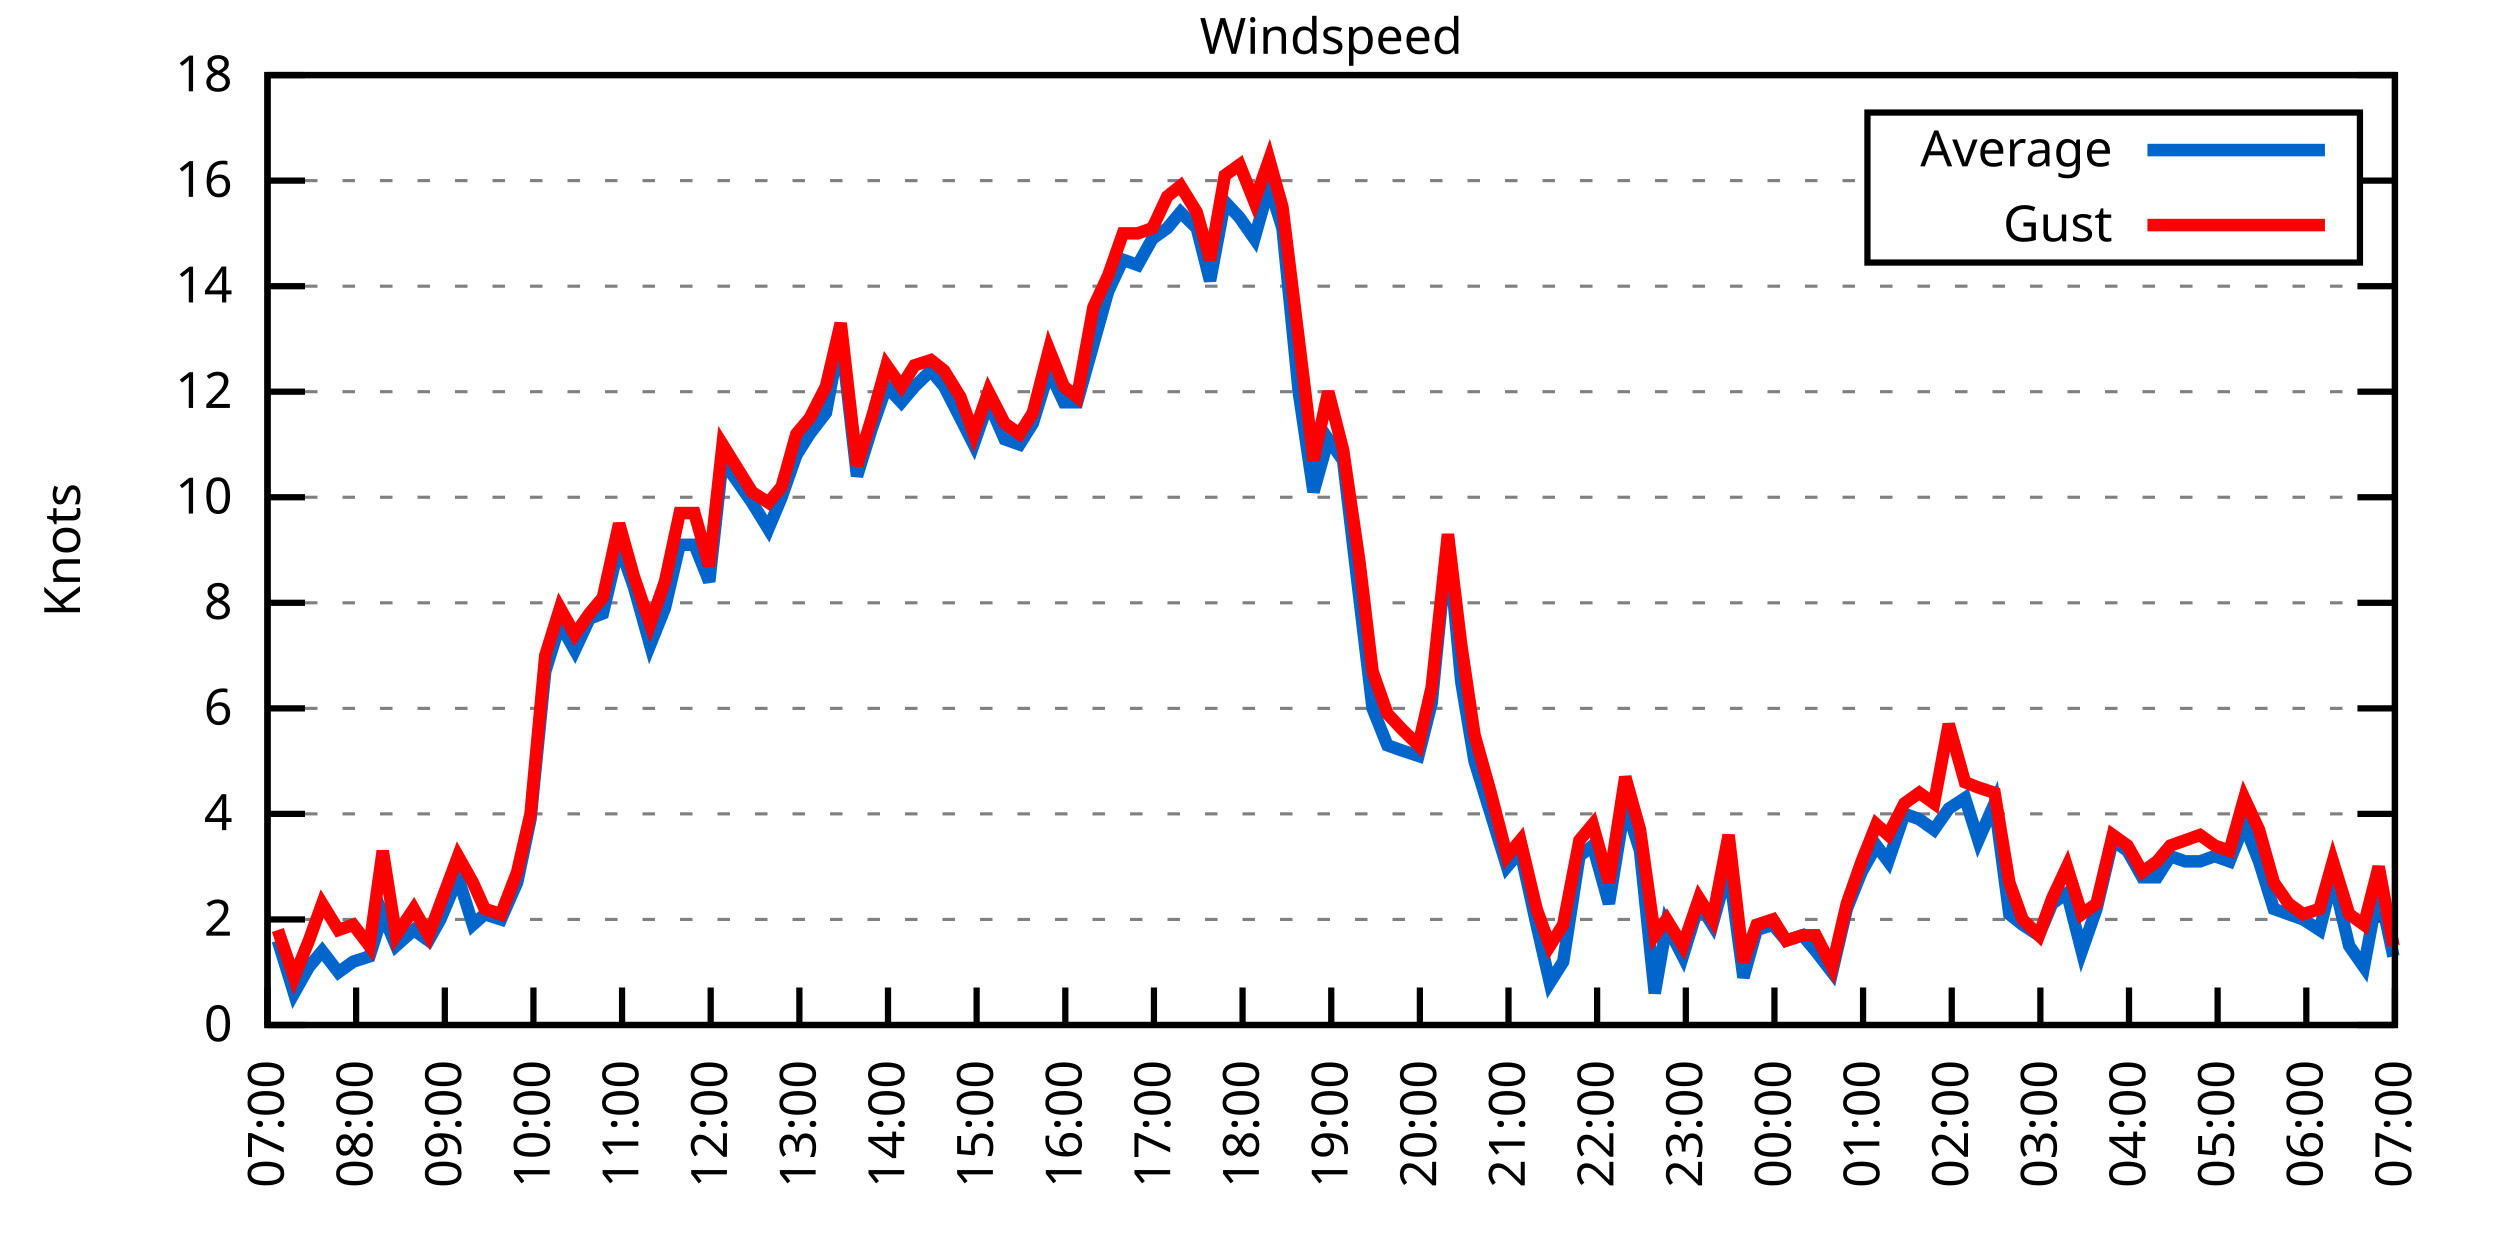
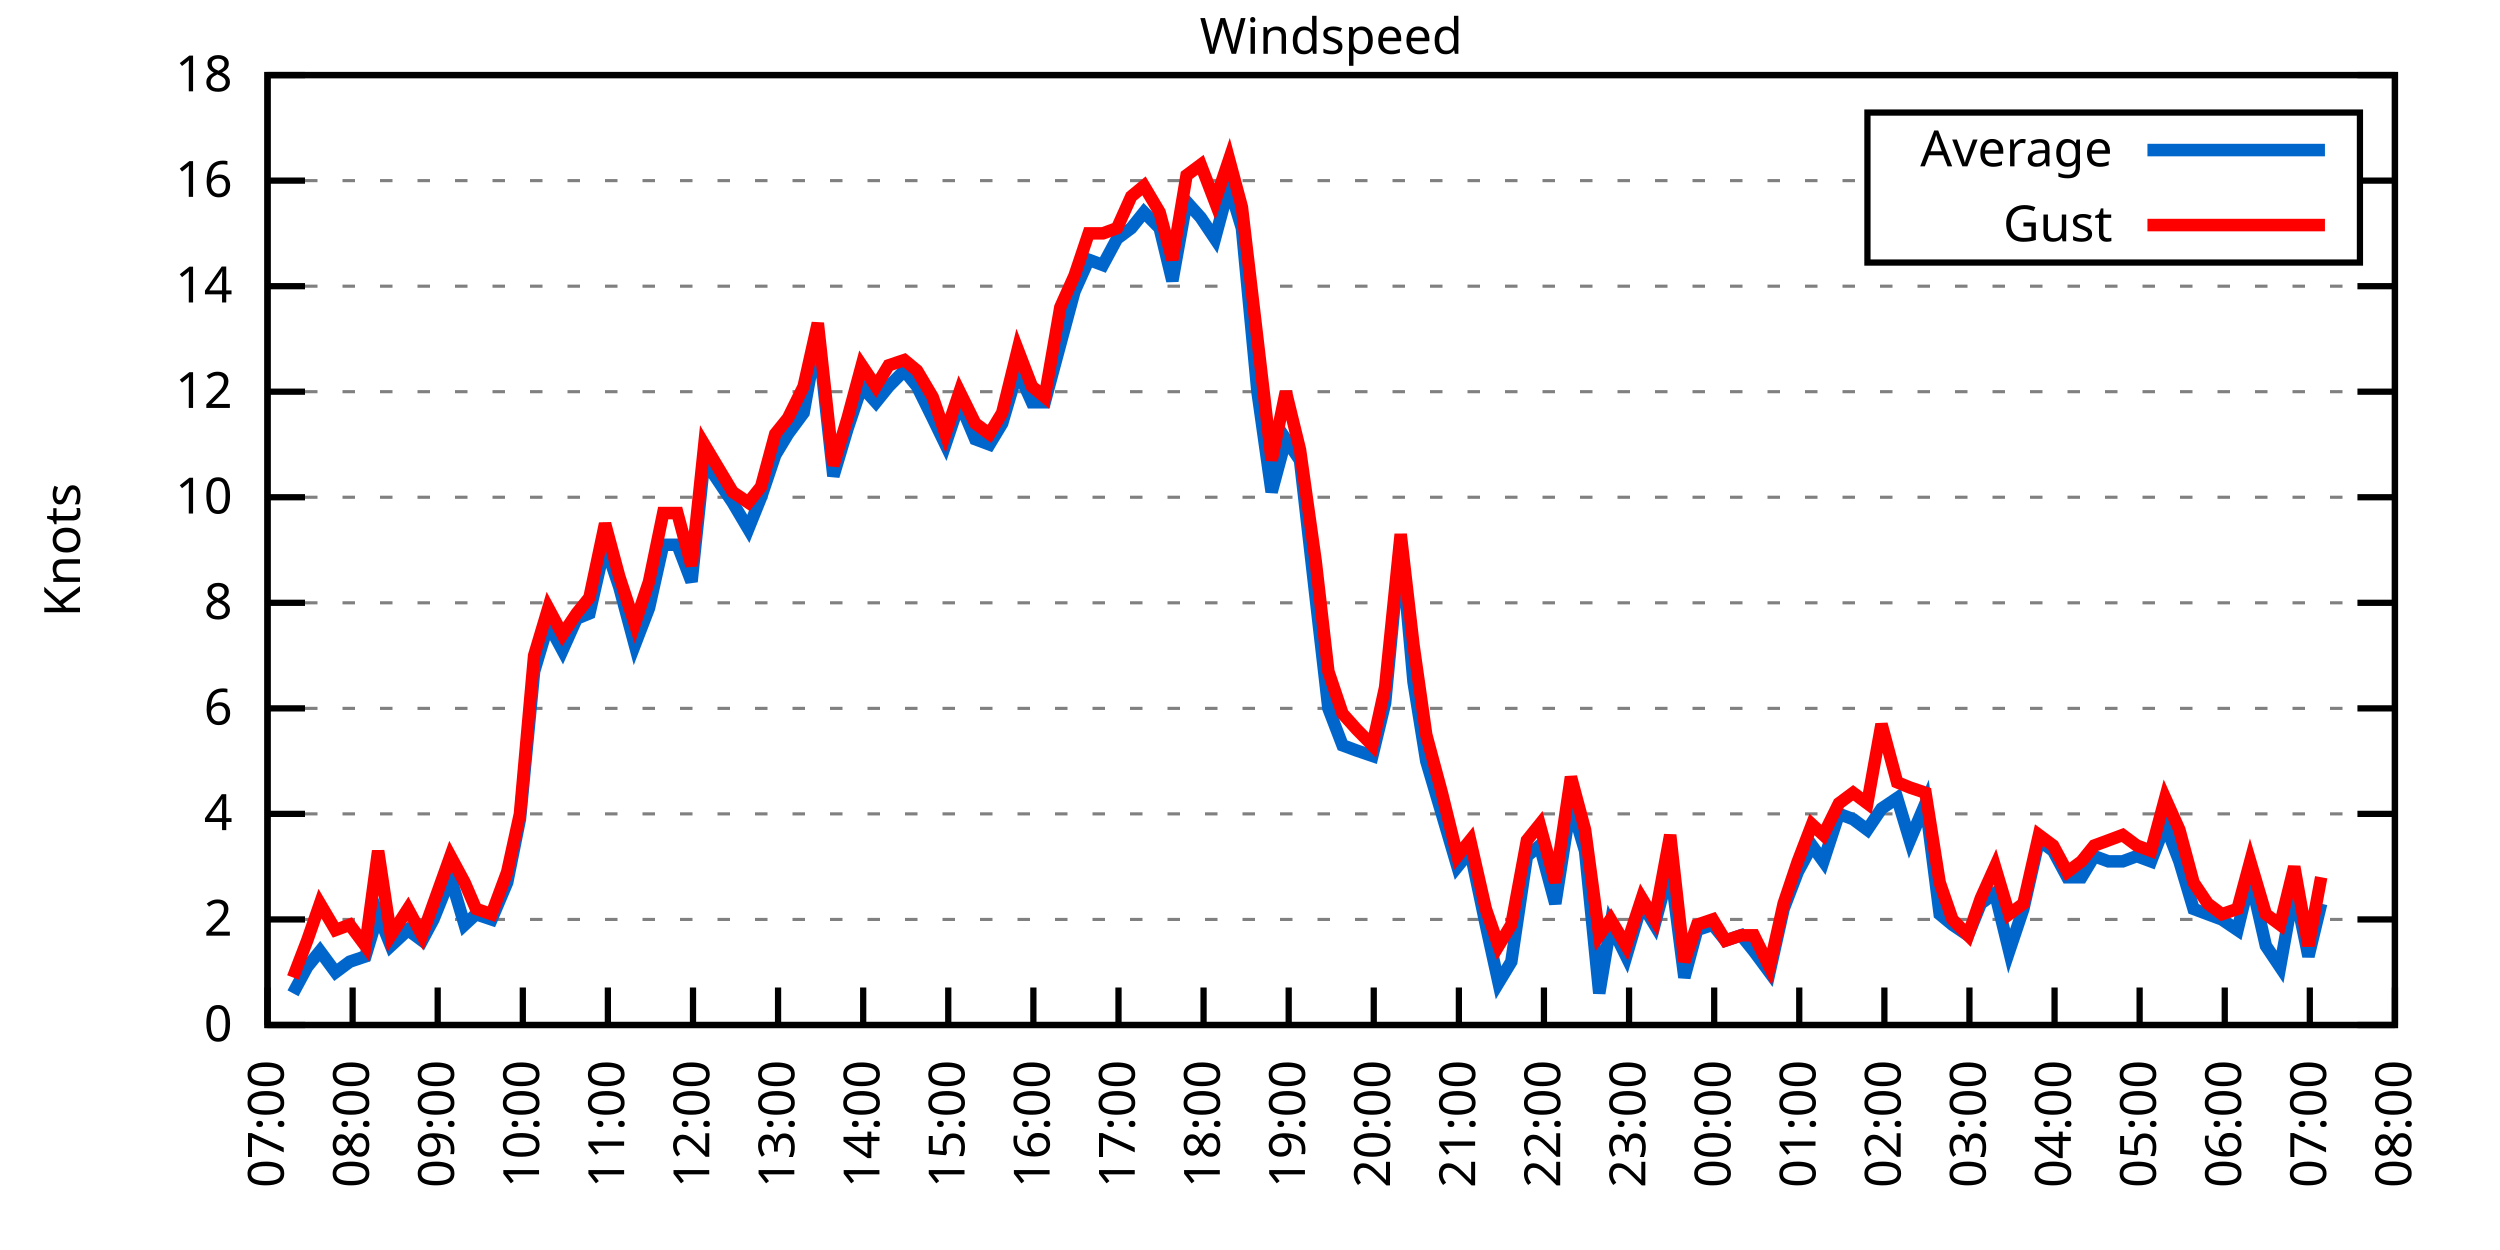
<svg xmlns="http://www.w3.org/2000/svg" xmlns:xlink="http://www.w3.org/1999/xlink" width="400" height="200" viewBox="0 0 400 200">
  <g id="gnuplot_canvas">
    <rect x="0" y="0" width="400" height="200" fill="none" />
    <defs>
      <circle id="gpDot" r="0.5" stroke-width="0.5" stroke="currentColor" />
      <path id="gpPt0" stroke-width="0.333" stroke="currentColor" d="M-1,0 h2 M0,-1 v2" />
      <path id="gpPt1" stroke-width="0.333" stroke="currentColor" d="M-1,-1 L1,1 M1,-1 L-1,1" />
      <path id="gpPt2" stroke-width="0.333" stroke="currentColor" d="M-1,0 L1,0 M0,-1 L0,1 M-1,-1 L1,1 M-1,1 L1,-1" />
      <rect id="gpPt3" stroke-width="0.333" stroke="currentColor" x="-1" y="-1" width="2" height="2" />
      <rect id="gpPt4" stroke-width="0.333" stroke="currentColor" fill="currentColor" x="-1" y="-1" width="2" height="2" />
      <circle id="gpPt5" stroke-width="0.333" stroke="currentColor" cx="0" cy="0" r="1" />
      <use xlink:href="#gpPt5" id="gpPt6" fill="currentColor" stroke="none" />
      <path id="gpPt7" stroke-width="0.333" stroke="currentColor" d="M0,-1.33 L-1.33,0.67 L1.33,0.67 z" />
      <use xlink:href="#gpPt7" id="gpPt8" fill="currentColor" stroke="none" />
      <use xlink:href="#gpPt7" id="gpPt9" stroke="currentColor" transform="rotate(180)" />
      <use xlink:href="#gpPt9" id="gpPt10" fill="currentColor" stroke="none" />
      <use xlink:href="#gpPt3" id="gpPt11" stroke="currentColor" transform="rotate(45)" />
      <use xlink:href="#gpPt11" id="gpPt12" fill="currentColor" stroke="none" />
      <path id="gpPt13" stroke-width="0.333" stroke="currentColor" d="M0,1.330 L1.265,0.411 L0.782,-1.067 L-0.782,-1.076 L-1.265,0.411 z" />
      <use xlink:href="#gpPt13" id="gpPt14" fill="currentColor" stroke="none" />
      <filter id="textbox" filterUnits="objectBoundingBox" x="0" y="0" height="1" width="1">
        <feFlood flood-color="white" flood-opacity="1" result="bgnd" />
        <feComposite in="SourceGraphic" in2="bgnd" operator="atop" />
      </filter>
      <filter id="greybox" filterUnits="objectBoundingBox" x="0" y="0" height="1" width="1">
        <feFlood flood-color="lightgrey" flood-opacity="1" result="grey" />
        <feComposite in="SourceGraphic" in2="grey" operator="atop" />
      </filter>
    </defs>
    <g fill="none" color="white" stroke="currentColor" stroke-width="1.00" stroke-linecap="butt" stroke-linejoin="miter">
</g>
    <g fill="none" color="black" stroke="currentColor" stroke-width="1.00" stroke-linecap="butt" stroke-linejoin="miter">
      <g stroke="none" shape-rendering="crispEdges">
        <polygon fill="rgb(255, 255, 255)" points="42.80,164.00 383.18,164.00 383.18,12.02 42.80,12.02 " />
      </g>
    </g>
    <g fill="none" color="black" stroke="currentColor" stroke-width="1.00" stroke-linecap="butt" stroke-linejoin="miter">
</g>
    <g fill="none" color="black" stroke="black" stroke-width="0.50" stroke-linecap="butt" stroke-linejoin="miter">
</g>
    <g fill="none" color="gray" stroke="currentColor" stroke-width="0.50" stroke-linecap="butt" stroke-linejoin="miter">
      <path stroke="gray" stroke-dasharray="2,4" class="gridline" d="M42.80,164.00 L383.19,164.00  " />
    </g>
    <g fill="none" color="gray" stroke="gray" stroke-width="1.00" stroke-linecap="butt" stroke-linejoin="miter">
</g>
    <g fill="none" color="black" stroke="currentColor" stroke-width="1.00" stroke-linecap="butt" stroke-linejoin="miter">
      <path stroke="black" d="M42.80,164.00 L48.80,164.00 M383.19,164.00 L377.19,164.00  " />
      <g transform="translate(37.20,166.60)" stroke="none" fill="black" font-family="Sans" font-size="8.00" text-anchor="end">
        <text>
          <tspan font-family="Sans"> 0</tspan>
        </text>
      </g>
    </g>
    <g fill="none" color="black" stroke="currentColor" stroke-width="1.00" stroke-linecap="butt" stroke-linejoin="miter">
</g>
    <g fill="none" color="black" stroke="black" stroke-width="0.50" stroke-linecap="butt" stroke-linejoin="miter">
</g>
    <g fill="none" color="gray" stroke="currentColor" stroke-width="0.50" stroke-linecap="butt" stroke-linejoin="miter">
      <path stroke="gray" stroke-dasharray="2,4" class="gridline" d="M42.80,147.11 L383.19,147.11  " />
    </g>
    <g fill="none" color="gray" stroke="gray" stroke-width="1.00" stroke-linecap="butt" stroke-linejoin="miter">
</g>
    <g fill="none" color="black" stroke="currentColor" stroke-width="1.00" stroke-linecap="butt" stroke-linejoin="miter">
      <path stroke="black" d="M42.80,147.11 L48.80,147.11 M383.19,147.11 L377.19,147.11  " />
      <g transform="translate(37.20,149.71)" stroke="none" fill="black" font-family="Sans" font-size="8.00" text-anchor="end">
        <text>
          <tspan font-family="Sans"> 2</tspan>
        </text>
      </g>
    </g>
    <g fill="none" color="black" stroke="currentColor" stroke-width="1.00" stroke-linecap="butt" stroke-linejoin="miter">
</g>
    <g fill="none" color="black" stroke="black" stroke-width="0.50" stroke-linecap="butt" stroke-linejoin="miter">
</g>
    <g fill="none" color="gray" stroke="currentColor" stroke-width="0.50" stroke-linecap="butt" stroke-linejoin="miter">
      <path stroke="gray" stroke-dasharray="2,4" class="gridline" d="M42.80,130.22 L383.19,130.22  " />
    </g>
    <g fill="none" color="gray" stroke="gray" stroke-width="1.00" stroke-linecap="butt" stroke-linejoin="miter">
</g>
    <g fill="none" color="black" stroke="currentColor" stroke-width="1.00" stroke-linecap="butt" stroke-linejoin="miter">
      <path stroke="black" d="M42.80,130.22 L48.80,130.22 M383.19,130.22 L377.19,130.22  " />
      <g transform="translate(37.20,132.82)" stroke="none" fill="black" font-family="Sans" font-size="8.00" text-anchor="end">
        <text>
          <tspan font-family="Sans"> 4</tspan>
        </text>
      </g>
    </g>
    <g fill="none" color="black" stroke="currentColor" stroke-width="1.00" stroke-linecap="butt" stroke-linejoin="miter">
</g>
    <g fill="none" color="black" stroke="black" stroke-width="0.50" stroke-linecap="butt" stroke-linejoin="miter">
</g>
    <g fill="none" color="gray" stroke="currentColor" stroke-width="0.50" stroke-linecap="butt" stroke-linejoin="miter">
      <path stroke="gray" stroke-dasharray="2,4" class="gridline" d="M42.80,113.34 L383.19,113.34  " />
    </g>
    <g fill="none" color="gray" stroke="gray" stroke-width="1.00" stroke-linecap="butt" stroke-linejoin="miter">
</g>
    <g fill="none" color="black" stroke="currentColor" stroke-width="1.00" stroke-linecap="butt" stroke-linejoin="miter">
      <path stroke="black" d="M42.80,113.34 L48.80,113.34 M383.19,113.34 L377.19,113.34  " />
      <g transform="translate(37.20,115.94)" stroke="none" fill="black" font-family="Sans" font-size="8.00" text-anchor="end">
        <text>
          <tspan font-family="Sans"> 6</tspan>
        </text>
      </g>
    </g>
    <g fill="none" color="black" stroke="currentColor" stroke-width="1.00" stroke-linecap="butt" stroke-linejoin="miter">
</g>
    <g fill="none" color="black" stroke="black" stroke-width="0.50" stroke-linecap="butt" stroke-linejoin="miter">
</g>
    <g fill="none" color="gray" stroke="currentColor" stroke-width="0.50" stroke-linecap="butt" stroke-linejoin="miter">
      <path stroke="gray" stroke-dasharray="2,4" class="gridline" d="M42.80,96.45 L383.19,96.45  " />
    </g>
    <g fill="none" color="gray" stroke="gray" stroke-width="1.00" stroke-linecap="butt" stroke-linejoin="miter">
</g>
    <g fill="none" color="black" stroke="currentColor" stroke-width="1.00" stroke-linecap="butt" stroke-linejoin="miter">
      <path stroke="black" d="M42.80,96.45 L48.80,96.45 M383.19,96.45 L377.19,96.45  " />
      <g transform="translate(37.20,99.05)" stroke="none" fill="black" font-family="Sans" font-size="8.00" text-anchor="end">
        <text>
          <tspan font-family="Sans"> 8</tspan>
        </text>
      </g>
    </g>
    <g fill="none" color="black" stroke="currentColor" stroke-width="1.00" stroke-linecap="butt" stroke-linejoin="miter">
</g>
    <g fill="none" color="black" stroke="black" stroke-width="0.50" stroke-linecap="butt" stroke-linejoin="miter">
</g>
    <g fill="none" color="gray" stroke="currentColor" stroke-width="0.50" stroke-linecap="butt" stroke-linejoin="miter">
      <path stroke="gray" stroke-dasharray="2,4" class="gridline" d="M42.80,79.56 L383.19,79.56  " />
    </g>
    <g fill="none" color="gray" stroke="gray" stroke-width="1.00" stroke-linecap="butt" stroke-linejoin="miter">
</g>
    <g fill="none" color="black" stroke="currentColor" stroke-width="1.00" stroke-linecap="butt" stroke-linejoin="miter">
      <path stroke="black" d="M42.80,79.56 L48.80,79.56 M383.19,79.56 L377.19,79.56  " />
      <g transform="translate(37.20,82.16)" stroke="none" fill="black" font-family="Sans" font-size="8.00" text-anchor="end">
        <text>
          <tspan font-family="Sans"> 10</tspan>
        </text>
      </g>
    </g>
    <g fill="none" color="black" stroke="currentColor" stroke-width="1.00" stroke-linecap="butt" stroke-linejoin="miter">
</g>
    <g fill="none" color="black" stroke="black" stroke-width="0.50" stroke-linecap="butt" stroke-linejoin="miter">
</g>
    <g fill="none" color="gray" stroke="currentColor" stroke-width="0.50" stroke-linecap="butt" stroke-linejoin="miter">
      <path stroke="gray" stroke-dasharray="2,4" class="gridline" d="M42.80,62.67 L383.19,62.67  " />
    </g>
    <g fill="none" color="gray" stroke="gray" stroke-width="1.00" stroke-linecap="butt" stroke-linejoin="miter">
</g>
    <g fill="none" color="black" stroke="currentColor" stroke-width="1.00" stroke-linecap="butt" stroke-linejoin="miter">
      <path stroke="black" d="M42.80,62.67 L48.80,62.67 M383.19,62.67 L377.19,62.67  " />
      <g transform="translate(37.20,65.27)" stroke="none" fill="black" font-family="Sans" font-size="8.00" text-anchor="end">
        <text>
          <tspan font-family="Sans"> 12</tspan>
        </text>
      </g>
    </g>
    <g fill="none" color="black" stroke="currentColor" stroke-width="1.00" stroke-linecap="butt" stroke-linejoin="miter">
</g>
    <g fill="none" color="black" stroke="black" stroke-width="0.50" stroke-linecap="butt" stroke-linejoin="miter">
</g>
    <g fill="none" color="gray" stroke="currentColor" stroke-width="0.50" stroke-linecap="butt" stroke-linejoin="miter">
      <path stroke="gray" stroke-dasharray="2,4" class="gridline" d="M42.80,45.79 L383.19,45.79  " />
    </g>
    <g fill="none" color="gray" stroke="gray" stroke-width="1.00" stroke-linecap="butt" stroke-linejoin="miter">
</g>
    <g fill="none" color="black" stroke="currentColor" stroke-width="1.00" stroke-linecap="butt" stroke-linejoin="miter">
      <path stroke="black" d="M42.80,45.79 L48.80,45.79 M383.19,45.79 L377.19,45.79  " />
      <g transform="translate(37.20,48.39)" stroke="none" fill="black" font-family="Sans" font-size="8.00" text-anchor="end">
        <text>
          <tspan font-family="Sans"> 14</tspan>
        </text>
      </g>
    </g>
    <g fill="none" color="black" stroke="currentColor" stroke-width="1.00" stroke-linecap="butt" stroke-linejoin="miter">
</g>
    <g fill="none" color="black" stroke="black" stroke-width="0.50" stroke-linecap="butt" stroke-linejoin="miter">
</g>
    <g fill="none" color="gray" stroke="currentColor" stroke-width="0.50" stroke-linecap="butt" stroke-linejoin="miter">
      <path stroke="gray" stroke-dasharray="2,4" class="gridline" d="M42.80,28.90 L298.79,28.90 M377.59,28.90 L383.19,28.90  " />
    </g>
    <g fill="none" color="gray" stroke="gray" stroke-width="1.00" stroke-linecap="butt" stroke-linejoin="miter">
</g>
    <g fill="none" color="black" stroke="currentColor" stroke-width="1.00" stroke-linecap="butt" stroke-linejoin="miter">
      <path stroke="black" d="M42.80,28.90 L48.80,28.90 M383.19,28.90 L377.19,28.90  " />
      <g transform="translate(37.20,31.50)" stroke="none" fill="black" font-family="Sans" font-size="8.00" text-anchor="end">
        <text>
          <tspan font-family="Sans"> 16</tspan>
        </text>
      </g>
    </g>
    <g fill="none" color="black" stroke="currentColor" stroke-width="1.00" stroke-linecap="butt" stroke-linejoin="miter">
</g>
    <g fill="none" color="black" stroke="black" stroke-width="0.50" stroke-linecap="butt" stroke-linejoin="miter">
</g>
    <g fill="none" color="gray" stroke="currentColor" stroke-width="0.50" stroke-linecap="butt" stroke-linejoin="miter">
      <path stroke="gray" stroke-dasharray="2,4" class="gridline" d="M42.80,12.01 L383.19,12.01  " />
    </g>
    <g fill="none" color="gray" stroke="gray" stroke-width="1.00" stroke-linecap="butt" stroke-linejoin="miter">
</g>
    <g fill="none" color="black" stroke="currentColor" stroke-width="1.00" stroke-linecap="butt" stroke-linejoin="miter">
      <path stroke="black" d="M42.80,12.01 L48.80,12.01 M383.19,12.01 L377.19,12.01  " />
      <g transform="translate(37.20,14.61)" stroke="none" fill="black" font-family="Sans" font-size="8.00" text-anchor="end">
        <text>
          <tspan font-family="Sans"> 18</tspan>
        </text>
      </g>
    </g>
    <g fill="none" color="black" stroke="currentColor" stroke-width="1.00" stroke-linecap="butt" stroke-linejoin="miter">
      <path stroke="black" d="M42.80,164.00 L42.80,158.00  " />
      <g transform="translate(45.40,169.60) rotate(270.00)" stroke="none" fill="black" font-family="Sans" font-size="8.00" text-anchor="end">
        <text>
          <tspan font-family="Sans">07:00</tspan>
        </text>
      </g>
    </g>
    <g fill="none" color="black" stroke="currentColor" stroke-width="1.00" stroke-linecap="butt" stroke-linejoin="miter">
-       <path stroke="black" d="M56.98,164.00 L56.98,158.00  " />
-       <g transform="translate(59.58,169.60) rotate(270.00)" stroke="none" fill="black" font-family="Sans" font-size="8.00" text-anchor="end">
+       <path stroke="black" d="M56.42,164.00 L56.42,158.00  " />
+       <g transform="translate(59.02,169.60) rotate(270.00)" stroke="none" fill="black" font-family="Sans" font-size="8.00" text-anchor="end">
        <text>
          <tspan font-family="Sans">08:00</tspan>
        </text>
      </g>
    </g>
    <g fill="none" color="black" stroke="currentColor" stroke-width="1.00" stroke-linecap="butt" stroke-linejoin="miter">
-       <path stroke="black" d="M71.17,164.00 L71.17,158.00  " />
-       <g transform="translate(73.77,169.60) rotate(270.00)" stroke="none" fill="black" font-family="Sans" font-size="8.00" text-anchor="end">
+       <path stroke="black" d="M70.03,164.00 L70.03,158.00  " />
+       <g transform="translate(72.63,169.60) rotate(270.00)" stroke="none" fill="black" font-family="Sans" font-size="8.00" text-anchor="end">
        <text>
          <tspan font-family="Sans">09:00</tspan>
        </text>
      </g>
    </g>
    <g fill="none" color="black" stroke="currentColor" stroke-width="1.00" stroke-linecap="butt" stroke-linejoin="miter">
-       <path stroke="black" d="M85.35,164.00 L85.35,158.00  " />
-       <g transform="translate(87.95,169.60) rotate(270.00)" stroke="none" fill="black" font-family="Sans" font-size="8.00" text-anchor="end">
+       <path stroke="black" d="M83.65,164.00 L83.65,158.00  " />
+       <g transform="translate(86.25,169.60) rotate(270.00)" stroke="none" fill="black" font-family="Sans" font-size="8.00" text-anchor="end">
        <text>
          <tspan font-family="Sans">10:00</tspan>
        </text>
      </g>
    </g>
    <g fill="none" color="black" stroke="currentColor" stroke-width="1.00" stroke-linecap="butt" stroke-linejoin="miter">
-       <path stroke="black" d="M99.53,164.00 L99.53,158.00  " />
-       <g transform="translate(102.13,169.60) rotate(270.00)" stroke="none" fill="black" font-family="Sans" font-size="8.00" text-anchor="end">
+       <path stroke="black" d="M97.26,164.00 L97.26,158.00  " />
+       <g transform="translate(99.86,169.60) rotate(270.00)" stroke="none" fill="black" font-family="Sans" font-size="8.00" text-anchor="end">
        <text>
          <tspan font-family="Sans">11:00</tspan>
        </text>
      </g>
    </g>
    <g fill="none" color="black" stroke="currentColor" stroke-width="1.00" stroke-linecap="butt" stroke-linejoin="miter">
-       <path stroke="black" d="M113.71,164.00 L113.71,158.00  " />
-       <g transform="translate(116.31,169.60) rotate(270.00)" stroke="none" fill="black" font-family="Sans" font-size="8.00" text-anchor="end">
+       <path stroke="black" d="M110.88,164.00 L110.88,158.00  " />
+       <g transform="translate(113.48,169.60) rotate(270.00)" stroke="none" fill="black" font-family="Sans" font-size="8.00" text-anchor="end">
        <text>
          <tspan font-family="Sans">12:00</tspan>
        </text>
      </g>
    </g>
    <g fill="none" color="black" stroke="currentColor" stroke-width="1.00" stroke-linecap="butt" stroke-linejoin="miter">
-       <path stroke="black" d="M127.90,164.00 L127.90,158.00  " />
-       <g transform="translate(130.50,169.60) rotate(270.00)" stroke="none" fill="black" font-family="Sans" font-size="8.00" text-anchor="end">
+       <path stroke="black" d="M124.49,164.00 L124.49,158.00  " />
+       <g transform="translate(127.09,169.60) rotate(270.00)" stroke="none" fill="black" font-family="Sans" font-size="8.00" text-anchor="end">
        <text>
          <tspan font-family="Sans">13:00</tspan>
        </text>
      </g>
    </g>
    <g fill="none" color="black" stroke="currentColor" stroke-width="1.00" stroke-linecap="butt" stroke-linejoin="miter">
-       <path stroke="black" d="M142.08,164.00 L142.08,158.00  " />
-       <g transform="translate(144.68,169.60) rotate(270.00)" stroke="none" fill="black" font-family="Sans" font-size="8.00" text-anchor="end">
+       <path stroke="black" d="M138.11,164.00 L138.11,158.00  " />
+       <g transform="translate(140.71,169.60) rotate(270.00)" stroke="none" fill="black" font-family="Sans" font-size="8.00" text-anchor="end">
        <text>
          <tspan font-family="Sans">14:00</tspan>
        </text>
      </g>
    </g>
    <g fill="none" color="black" stroke="currentColor" stroke-width="1.00" stroke-linecap="butt" stroke-linejoin="miter">
-       <path stroke="black" d="M156.26,164.00 L156.26,158.00  " />
-       <g transform="translate(158.86,169.60) rotate(270.00)" stroke="none" fill="black" font-family="Sans" font-size="8.00" text-anchor="end">
+       <path stroke="black" d="M151.72,164.00 L151.72,158.00  " />
+       <g transform="translate(154.32,169.60) rotate(270.00)" stroke="none" fill="black" font-family="Sans" font-size="8.00" text-anchor="end">
        <text>
          <tspan font-family="Sans">15:00</tspan>
        </text>
      </g>
    </g>
    <g fill="none" color="black" stroke="currentColor" stroke-width="1.00" stroke-linecap="butt" stroke-linejoin="miter">
-       <path stroke="black" d="M170.45,164.00 L170.45,158.00  " />
-       <g transform="translate(173.05,169.60) rotate(270.00)" stroke="none" fill="black" font-family="Sans" font-size="8.00" text-anchor="end">
+       <path stroke="black" d="M165.34,164.00 L165.34,158.00  " />
+       <g transform="translate(167.94,169.60) rotate(270.00)" stroke="none" fill="black" font-family="Sans" font-size="8.00" text-anchor="end">
        <text>
          <tspan font-family="Sans">16:00</tspan>
        </text>
      </g>
    </g>
    <g fill="none" color="black" stroke="currentColor" stroke-width="1.00" stroke-linecap="butt" stroke-linejoin="miter">
-       <path stroke="black" d="M184.63,164.00 L184.63,158.00  " />
-       <g transform="translate(187.23,169.60) rotate(270.00)" stroke="none" fill="black" font-family="Sans" font-size="8.00" text-anchor="end">
+       <path stroke="black" d="M178.96,164.00 L178.96,158.00  " />
+       <g transform="translate(181.56,169.60) rotate(270.00)" stroke="none" fill="black" font-family="Sans" font-size="8.00" text-anchor="end">
        <text>
          <tspan font-family="Sans">17:00</tspan>
        </text>
      </g>
    </g>
    <g fill="none" color="black" stroke="currentColor" stroke-width="1.00" stroke-linecap="butt" stroke-linejoin="miter">
-       <path stroke="black" d="M198.81,164.00 L198.81,158.00  " />
-       <g transform="translate(201.41,169.60) rotate(270.00)" stroke="none" fill="black" font-family="Sans" font-size="8.00" text-anchor="end">
+       <path stroke="black" d="M192.57,164.00 L192.57,158.00  " />
+       <g transform="translate(195.17,169.60) rotate(270.00)" stroke="none" fill="black" font-family="Sans" font-size="8.00" text-anchor="end">
        <text>
          <tspan font-family="Sans">18:00</tspan>
        </text>
      </g>
    </g>
    <g fill="none" color="black" stroke="currentColor" stroke-width="1.00" stroke-linecap="butt" stroke-linejoin="miter">
-       <path stroke="black" d="M213.00,164.00 L213.00,158.00  " />
-       <g transform="translate(215.60,169.60) rotate(270.00)" stroke="none" fill="black" font-family="Sans" font-size="8.00" text-anchor="end">
+       <path stroke="black" d="M206.19,164.00 L206.19,158.00  " />
+       <g transform="translate(208.79,169.60) rotate(270.00)" stroke="none" fill="black" font-family="Sans" font-size="8.00" text-anchor="end">
        <text>
          <tspan font-family="Sans">19:00</tspan>
        </text>
      </g>
    </g>
    <g fill="none" color="black" stroke="currentColor" stroke-width="1.00" stroke-linecap="butt" stroke-linejoin="miter">
-       <path stroke="black" d="M227.18,164.00 L227.18,158.00  " />
-       <g transform="translate(229.78,169.60) rotate(270.00)" stroke="none" fill="black" font-family="Sans" font-size="8.00" text-anchor="end">
+       <path stroke="black" d="M219.80,164.00 L219.80,158.00  " />
+       <g transform="translate(222.40,169.60) rotate(270.00)" stroke="none" fill="black" font-family="Sans" font-size="8.00" text-anchor="end">
        <text>
          <tspan font-family="Sans">20:00</tspan>
        </text>
      </g>
    </g>
    <g fill="none" color="black" stroke="currentColor" stroke-width="1.00" stroke-linecap="butt" stroke-linejoin="miter">
-       <path stroke="black" d="M241.36,164.00 L241.36,158.00  " />
-       <g transform="translate(243.96,169.60) rotate(270.00)" stroke="none" fill="black" font-family="Sans" font-size="8.00" text-anchor="end">
+       <path stroke="black" d="M233.42,164.00 L233.42,158.00  " />
+       <g transform="translate(236.02,169.60) rotate(270.00)" stroke="none" fill="black" font-family="Sans" font-size="8.00" text-anchor="end">
        <text>
          <tspan font-family="Sans">21:00</tspan>
        </text>
      </g>
    </g>
    <g fill="none" color="black" stroke="currentColor" stroke-width="1.00" stroke-linecap="butt" stroke-linejoin="miter">
-       <path stroke="black" d="M255.54,164.00 L255.54,158.00  " />
-       <g transform="translate(258.14,169.60) rotate(270.00)" stroke="none" fill="black" font-family="Sans" font-size="8.00" text-anchor="end">
+       <path stroke="black" d="M247.03,164.00 L247.03,158.00  " />
+       <g transform="translate(249.63,169.60) rotate(270.00)" stroke="none" fill="black" font-family="Sans" font-size="8.00" text-anchor="end">
        <text>
          <tspan font-family="Sans">22:00</tspan>
        </text>
      </g>
    </g>
    <g fill="none" color="black" stroke="currentColor" stroke-width="1.00" stroke-linecap="butt" stroke-linejoin="miter">
-       <path stroke="black" d="M269.73,164.00 L269.73,158.00  " />
-       <g transform="translate(272.33,169.60) rotate(270.00)" stroke="none" fill="black" font-family="Sans" font-size="8.00" text-anchor="end">
+       <path stroke="black" d="M260.65,164.00 L260.65,158.00  " />
+       <g transform="translate(263.25,169.60) rotate(270.00)" stroke="none" fill="black" font-family="Sans" font-size="8.00" text-anchor="end">
        <text>
          <tspan font-family="Sans">23:00</tspan>
        </text>
      </g>
    </g>
    <g fill="none" color="black" stroke="currentColor" stroke-width="1.00" stroke-linecap="butt" stroke-linejoin="miter">
-       <path stroke="black" d="M283.91,164.00 L283.91,158.00  " />
-       <g transform="translate(286.51,169.60) rotate(270.00)" stroke="none" fill="black" font-family="Sans" font-size="8.00" text-anchor="end">
+       <path stroke="black" d="M274.27,164.00 L274.27,158.00  " />
+       <g transform="translate(276.87,169.60) rotate(270.00)" stroke="none" fill="black" font-family="Sans" font-size="8.00" text-anchor="end">
        <text>
          <tspan font-family="Sans">00:00</tspan>
        </text>
      </g>
    </g>
    <g fill="none" color="black" stroke="currentColor" stroke-width="1.00" stroke-linecap="butt" stroke-linejoin="miter">
-       <path stroke="black" d="M298.09,164.00 L298.09,158.00  " />
-       <g transform="translate(300.69,169.60) rotate(270.00)" stroke="none" fill="black" font-family="Sans" font-size="8.00" text-anchor="end">
+       <path stroke="black" d="M287.88,164.00 L287.88,158.00  " />
+       <g transform="translate(290.48,169.60) rotate(270.00)" stroke="none" fill="black" font-family="Sans" font-size="8.00" text-anchor="end">
        <text>
          <tspan font-family="Sans">01:00</tspan>
        </text>
      </g>
    </g>
    <g fill="none" color="black" stroke="currentColor" stroke-width="1.00" stroke-linecap="butt" stroke-linejoin="miter">
-       <path stroke="black" d="M312.28,164.00 L312.28,158.00  " />
-       <g transform="translate(314.88,169.60) rotate(270.00)" stroke="none" fill="black" font-family="Sans" font-size="8.00" text-anchor="end">
+       <path stroke="black" d="M301.50,164.00 L301.50,158.00  " />
+       <g transform="translate(304.10,169.60) rotate(270.00)" stroke="none" fill="black" font-family="Sans" font-size="8.00" text-anchor="end">
        <text>
          <tspan font-family="Sans">02:00</tspan>
        </text>
      </g>
    </g>
    <g fill="none" color="black" stroke="currentColor" stroke-width="1.00" stroke-linecap="butt" stroke-linejoin="miter">
-       <path stroke="black" d="M326.46,164.00 L326.46,158.00  " />
-       <g transform="translate(329.06,169.60) rotate(270.00)" stroke="none" fill="black" font-family="Sans" font-size="8.00" text-anchor="end">
+       <path stroke="black" d="M315.11,164.00 L315.11,158.00  " />
+       <g transform="translate(317.71,169.60) rotate(270.00)" stroke="none" fill="black" font-family="Sans" font-size="8.00" text-anchor="end">
        <text>
          <tspan font-family="Sans">03:00</tspan>
        </text>
      </g>
    </g>
    <g fill="none" color="black" stroke="currentColor" stroke-width="1.00" stroke-linecap="butt" stroke-linejoin="miter">
-       <path stroke="black" d="M340.64,164.00 L340.64,158.00  " />
-       <g transform="translate(343.24,169.60) rotate(270.00)" stroke="none" fill="black" font-family="Sans" font-size="8.00" text-anchor="end">
+       <path stroke="black" d="M328.73,164.00 L328.73,158.00  " />
+       <g transform="translate(331.33,169.60) rotate(270.00)" stroke="none" fill="black" font-family="Sans" font-size="8.00" text-anchor="end">
        <text>
          <tspan font-family="Sans">04:00</tspan>
        </text>
      </g>
    </g>
    <g fill="none" color="black" stroke="currentColor" stroke-width="1.00" stroke-linecap="butt" stroke-linejoin="miter">
-       <path stroke="black" d="M354.82,164.00 L354.82,158.00  " />
-       <g transform="translate(357.42,169.60) rotate(270.00)" stroke="none" fill="black" font-family="Sans" font-size="8.00" text-anchor="end">
+       <path stroke="black" d="M342.34,164.00 L342.34,158.00  " />
+       <g transform="translate(344.94,169.60) rotate(270.00)" stroke="none" fill="black" font-family="Sans" font-size="8.00" text-anchor="end">
        <text>
          <tspan font-family="Sans">05:00</tspan>
        </text>
      </g>
    </g>
    <g fill="none" color="black" stroke="currentColor" stroke-width="1.00" stroke-linecap="butt" stroke-linejoin="miter">
-       <path stroke="black" d="M369.01,164.00 L369.01,158.00  " />
-       <g transform="translate(371.61,169.60) rotate(270.00)" stroke="none" fill="black" font-family="Sans" font-size="8.00" text-anchor="end">
+       <path stroke="black" d="M355.96,164.00 L355.96,158.00  " />
+       <g transform="translate(358.56,169.60) rotate(270.00)" stroke="none" fill="black" font-family="Sans" font-size="8.00" text-anchor="end">
        <text>
          <tspan font-family="Sans">06:00</tspan>
+         </text>
+       </g>
+     </g>
+     <g fill="none" color="black" stroke="currentColor" stroke-width="1.00" stroke-linecap="butt" stroke-linejoin="miter">
+       <path stroke="black" d="M369.57,164.00 L369.57,158.00  " />
+       <g transform="translate(372.17,169.60) rotate(270.00)" stroke="none" fill="black" font-family="Sans" font-size="8.00" text-anchor="end">
+         <text>
+           <tspan font-family="Sans">07:00</tspan>
        </text>
      </g>
    </g>
    <g fill="none" color="black" stroke="currentColor" stroke-width="1.00" stroke-linecap="butt" stroke-linejoin="miter">
      <path stroke="black" d="M383.19,164.00 L383.19,158.00  " />
      <g transform="translate(385.79,169.60) rotate(270.00)" stroke="none" fill="black" font-family="Sans" font-size="8.00" text-anchor="end">
        <text>
-           <tspan font-family="Sans">07:00</tspan>
+           <tspan font-family="Sans">08:00</tspan>
        </text>
      </g>
    </g>
    <g fill="none" color="black" stroke="currentColor" stroke-width="1.00" stroke-linecap="butt" stroke-linejoin="miter">
</g>
    <g fill="none" color="black" stroke="currentColor" stroke-width="1.00" stroke-linecap="butt" stroke-linejoin="miter">
      <path stroke="black" d="M42.80,12.01 L42.80,164.00 L383.19,164.00 L383.19,12.01 L42.80,12.01 Z  " />
    </g>
    <g fill="none" color="black" stroke="currentColor" stroke-width="1.00" stroke-linecap="butt" stroke-linejoin="miter">
</g>
    <g fill="none" color="black" stroke="currentColor" stroke-width="1.00" stroke-linecap="butt" stroke-linejoin="miter">
      <path stroke="black" d="M298.79,42.01 L298.79,18.01 L377.59,18.01 L377.59,42.01 L298.79,42.01 Z  " />
    </g>
    <g id="Windspeed_plot_1">
      <g fill="none" color="white" stroke="black" stroke-width="2.00" stroke-linecap="butt" stroke-linejoin="miter">
</g>
      <g fill="none" color="black" stroke="currentColor" stroke-width="2.00" stroke-linecap="butt" stroke-linejoin="miter">
        <g transform="translate(337.99,26.61)" stroke="none" fill="black" font-family="Sans" font-size="8.00" text-anchor="end">
          <text>
            <tspan font-family="Sans">Average</tspan>
          </text>
        </g>
      </g>
      <g fill="none" color="black" stroke="currentColor" stroke-width="2.00" stroke-linecap="butt" stroke-linejoin="miter">
-         <path stroke="rgb(  0, 102, 204)" d="M343.59,24.01 L371.99,24.01 M44.45,150.49 L47.05,158.93 L49.42,154.71 L51.55,152.18 L54.15,155.56 L56.51,153.87   L59.11,153.02 L61.24,146.27 L63.37,151.33 L66.20,148.80 L68.57,150.49 L70.46,147.11 L73.29,140.36 L75.66,147.96   L77.55,146.27 L80.15,147.11 L82.75,141.20 L84.88,131.07 L87.24,107.43 L89.60,99.83 L91.97,104.05 L94.33,98.98   L96.46,98.14 L99.06,87.16 L101.42,93.92 L104.02,103.20 L106.39,97.29 L108.75,87.16 L111.11,87.16 L113.48,93.07   L115.61,73.65 L120.33,80.41 L122.93,84.63 L125.06,79.56 L127.42,72.81 L129.55,69.43 L132.15,66.05 L134.52,53.39   L137.12,76.18 L139.48,68.58 L141.84,61.83 L144.21,64.36 L146.34,61.83 L148.94,59.30 L151.06,61.83 L153.66,66.90   L155.79,71.12 L158.15,64.36 L160.75,70.27 L163.12,71.12 L165.25,67.74 L167.85,59.30 L170.21,64.36 L172.34,64.36   L174.94,55.07 L177.30,46.63 L179.67,41.56 L182.03,42.41 L184.39,38.19 L186.76,36.50 L188.88,33.96 L191.48,36.50   L193.61,44.94 L195.98,32.28 L198.34,34.81 L200.70,38.19 L203.07,29.74 L205.19,36.50 L207.79,62.67 L210.16,78.72   L212.52,70.27 L214.89,73.65 L217.49,95.60 L219.61,113.34 L221.98,119.25 L224.34,120.09 L226.94,120.94 L229.07,112.49   L231.67,86.32 L233.80,109.11 L235.92,121.78 L238.52,130.22 L241.12,138.67 L243.25,136.14 L245.85,147.96 L247.98,157.24   L250.11,153.87 L252.71,136.98 L254.83,135.29 L257.43,144.58 L260.04,128.54 L262.40,136.14 L264.76,158.93 L266.65,147.96   L269.25,153.02 L271.85,144.58 L273.98,147.96 L276.58,138.67 L278.95,156.40 L281.07,148.80 L283.67,147.96 L285.80,150.49   L288.40,149.65 L290.53,152.18 L293.13,155.56 L295.49,145.42 L297.86,139.51 L300.22,135.29 L302.11,137.82 L304.71,130.22   L307.08,131.07 L309.44,132.76 L311.80,129.38 L314.40,127.69 L316.53,134.45 L319.13,128.54 L321.49,146.27 L323.62,147.96   L326.22,149.65 L328.35,144.58 L330.71,142.89 L333.08,152.18 L335.44,145.42 L338.04,134.45 L340.40,136.14 L342.77,140.36   L345.13,140.36 L347.26,136.98 L349.62,137.82 L351.99,137.82 L354.35,136.98 L356.72,137.82 L359.08,131.91 L361.44,137.82   L363.81,145.42 L366.17,146.27 L368.53,147.11 L371.13,148.80 L373.26,140.36 L375.86,151.33 L378.23,154.71 L380.59,142.05   L382.95,153.02  " />
+         <path stroke="rgb(  0, 102, 204)" d="M343.59,24.01 L371.99,24.01 M46.88,158.93 L49.15,154.71 L51.20,152.18 L53.69,155.56 L55.96,153.87 L58.46,153.02   L60.50,146.27 L62.54,151.33 L65.27,148.80 L67.54,150.49 L69.35,147.11 L72.07,140.36 L74.34,147.96 L76.16,146.27   L78.65,147.11 L81.15,141.20 L83.19,131.07 L85.46,107.43 L87.73,99.83 L90.00,104.05 L92.27,98.98 L94.31,98.14   L96.81,87.16 L99.08,93.92 L101.57,103.20 L103.84,97.29 L106.11,87.16 L108.38,87.16 L110.65,93.07 L112.69,73.65   L117.23,80.41 L119.73,84.63 L121.77,79.56 L124.04,72.81 L126.08,69.43 L128.58,66.05 L130.85,53.39 L133.34,76.18   L135.61,68.58 L137.88,61.83 L140.15,64.36 L142.19,61.83 L144.69,59.30 L146.73,61.83 L149.23,66.90 L151.27,71.12   L153.54,64.36 L156.04,70.27 L158.31,71.12 L160.35,67.74 L162.84,59.30 L165.11,64.36 L167.16,64.36 L169.65,55.07   L171.92,46.63 L174.19,41.56 L176.46,42.41 L178.73,38.19 L181.00,36.50 L183.04,33.96 L185.54,36.50 L187.58,44.94   L189.85,32.28 L192.12,34.81 L194.39,38.19 L196.66,29.74 L198.70,36.50 L201.19,62.67 L203.46,78.72 L205.73,70.27   L208.00,73.65 L210.50,95.60 L212.54,113.34 L214.81,119.25 L217.08,120.09 L219.58,120.94 L221.62,112.49 L224.11,86.32   L226.16,109.11 L228.20,121.78 L230.70,130.22 L233.19,138.67 L235.23,136.14 L237.73,147.96 L239.77,157.24 L241.81,153.87   L244.31,136.98 L246.35,135.29 L248.85,144.58 L251.35,128.54 L253.61,136.14 L255.88,158.93 L257.70,147.96 L260.20,153.02   L262.69,144.58 L264.73,147.96 L267.23,138.67 L269.50,156.40 L271.54,148.80 L274.04,147.96 L276.08,150.49 L278.58,149.65   L280.62,152.18 L283.12,155.56 L285.38,145.42 L287.65,139.51 L289.92,135.29 L291.74,137.82 L294.23,130.22 L296.50,131.07   L298.77,132.76 L301.04,129.38 L303.54,127.69 L305.58,134.45 L308.08,128.54 L310.35,146.27 L312.39,147.96 L314.89,149.65   L316.93,144.58 L319.20,142.89 L321.47,152.18 L323.74,145.42 L326.23,134.45 L328.50,136.14 L330.77,140.36 L333.04,140.36   L335.08,136.98 L337.35,137.82 L339.62,137.82 L341.89,136.98 L344.16,137.82 L346.43,131.91 L348.70,137.82 L350.97,145.42   L353.24,146.27 L355.50,147.11 L358.00,148.80 L360.04,140.36 L362.54,151.33 L364.81,154.71 L367.08,142.05 L369.35,153.02   L371.39,144.58  " />
      </g>
    </g>
    <g id="Windspeed_plot_2">
      <g fill="none" color="black" stroke="currentColor" stroke-width="2.00" stroke-linecap="butt" stroke-linejoin="miter">
        <g transform="translate(337.99,38.61)" stroke="none" fill="black" font-family="Sans" font-size="8.00" text-anchor="end">
          <text>
            <tspan font-family="Sans">Gust</tspan>
          </text>
        </g>
      </g>
      <g fill="none" color="black" stroke="currentColor" stroke-width="2.00" stroke-linecap="butt" stroke-linejoin="miter">
-         <path stroke="rgb(255,   0,   0)" d="M343.59,36.01 L371.99,36.01 M44.45,148.80 L47.05,156.40 L49.42,150.49 L51.55,144.58 L54.15,148.80 L56.51,147.96   L59.11,151.33 L61.24,136.14 L63.37,149.65 L66.20,145.42 L68.57,149.65 L70.46,144.58 L73.29,136.98 L75.66,141.20   L77.55,145.42 L80.15,146.27 L82.75,139.51 L84.88,130.22 L87.24,104.89 L89.60,97.29 L91.97,101.52 L94.33,98.14   L96.46,95.60 L99.06,83.78 L101.42,92.23 L104.02,99.83 L106.39,93.07 L108.75,82.09 L111.11,82.09 L113.48,90.54   L115.61,71.12 L120.33,78.72 L122.93,80.41 L125.06,77.87 L127.42,69.43 L129.55,66.90 L132.15,61.83 L134.52,51.70   L137.12,74.49 L139.48,66.90 L141.84,58.45 L144.21,61.83 L146.34,58.45 L148.94,57.61 L151.06,59.30 L153.66,63.52   L155.79,69.43 L158.15,62.67 L160.75,67.74 L163.12,69.43 L165.25,66.05 L167.85,55.92 L170.21,61.83 L172.34,63.52   L174.94,49.16 L177.30,44.10 L179.67,37.34 L182.03,37.34 L184.39,36.50 L186.76,31.43 L188.88,29.74 L191.48,33.96   L193.61,41.56 L195.98,28.05 L198.34,26.36 L200.70,32.28 L203.07,25.52 L205.19,33.12 L207.79,54.23 L210.16,73.65   L212.52,62.67 L214.89,71.96 L217.49,89.69 L219.61,107.43 L221.98,114.18 L224.34,116.71 L226.94,119.25 L229.07,109.96   L231.67,85.47 L233.80,103.20 L235.92,117.56 L238.52,126.85 L241.12,136.98 L243.25,134.45 L245.85,145.42 L247.98,151.33   L250.11,147.96 L252.71,134.45 L254.83,131.91 L257.43,141.20 L260.04,124.31 L262.40,132.76 L264.76,149.65 L266.65,147.11   L269.25,151.33 L271.85,143.73 L273.98,147.11 L276.58,133.60 L278.95,153.87 L281.07,147.96 L283.67,147.11 L285.80,150.49   L288.40,149.65 L290.53,149.65 L293.13,154.71 L295.49,144.58 L297.86,137.82 L300.22,131.91 L302.11,133.60 L304.71,128.54   L307.08,126.85 L309.44,128.54 L311.80,115.87 L314.40,125.16 L316.53,126.00 L319.13,126.85 L321.49,141.20 L323.62,147.11   L326.22,149.65 L328.35,143.73 L330.71,138.67 L333.08,146.27 L335.44,144.58 L338.04,133.60 L340.40,135.29 L342.77,139.51   L345.13,137.82 L347.26,135.29 L349.62,134.45 L351.99,133.60 L354.35,135.29 L356.72,136.14 L359.08,127.69 L361.44,132.76   L363.81,141.20 L366.17,144.58 L368.53,146.27 L371.13,145.42 L373.26,137.82 L375.86,146.27 L378.23,147.96 L380.59,138.67   L382.95,151.33  " />
+         <path stroke="rgb(255,   0,   0)" d="M343.59,36.01 L371.99,36.01 M46.88,156.40 L49.15,150.49 L51.20,144.58 L53.69,148.80 L55.96,147.96 L58.46,151.33   L60.50,136.14 L62.54,149.65 L65.27,145.42 L67.54,149.65 L69.35,144.58 L72.07,136.98 L74.34,141.20 L76.16,145.42   L78.65,146.27 L81.15,139.51 L83.19,130.22 L85.46,104.89 L87.73,97.29 L90.00,101.52 L92.27,98.14 L94.31,95.60   L96.81,83.78 L99.08,92.23 L101.57,99.83 L103.84,93.07 L106.11,82.09 L108.38,82.09 L110.65,90.54 L112.69,71.12   L117.23,78.72 L119.73,80.41 L121.77,77.87 L124.04,69.43 L126.08,66.90 L128.58,61.83 L130.85,51.70 L133.34,74.49   L135.61,66.90 L137.88,58.45 L140.15,61.83 L142.19,58.45 L144.69,57.61 L146.73,59.30 L149.23,63.52 L151.27,69.43   L153.54,62.67 L156.04,67.74 L158.31,69.43 L160.35,66.05 L162.84,55.92 L165.11,61.83 L167.16,63.52 L169.65,49.16   L171.92,44.10 L174.19,37.34 L176.46,37.34 L178.73,36.50 L181.00,31.43 L183.04,29.74 L185.54,33.96 L187.58,41.56   L189.85,28.05 L192.12,26.36 L194.39,32.28 L196.66,25.52 L198.70,33.12 L201.19,54.23 L203.46,73.65 L205.73,62.67   L208.00,71.96 L210.50,89.69 L212.54,107.43 L214.81,114.18 L217.08,116.71 L219.58,119.25 L221.62,109.96 L224.11,85.47   L226.16,103.20 L228.20,117.56 L230.70,126.85 L233.19,136.98 L235.23,134.45 L237.73,145.42 L239.77,151.33 L241.81,147.96   L244.31,134.45 L246.35,131.91 L248.85,141.20 L251.35,124.31 L253.61,132.76 L255.88,149.65 L257.70,147.11 L260.20,151.33   L262.69,143.73 L264.73,147.11 L267.23,133.60 L269.50,153.87 L271.54,147.96 L274.04,147.11 L276.08,150.49 L278.58,149.65   L280.62,149.65 L283.12,154.71 L285.38,144.58 L287.65,137.82 L289.92,131.91 L291.74,133.60 L294.23,128.54 L296.50,126.85   L298.77,128.54 L301.04,115.87 L303.54,125.16 L305.58,126.00 L308.08,126.85 L310.35,141.20 L312.39,147.11 L314.89,149.65   L316.93,143.73 L319.20,138.67 L321.47,146.27 L323.74,144.58 L326.23,133.60 L328.50,135.29 L330.77,139.51 L333.04,137.82   L335.08,135.29 L337.35,134.45 L339.62,133.60 L341.89,135.29 L344.16,136.14 L346.43,127.69 L348.70,132.76 L350.97,141.20   L353.24,144.58 L355.50,146.27 L358.00,145.42 L360.04,137.82 L362.54,146.27 L364.81,147.96 L367.08,138.67 L369.35,151.33   L371.39,140.36  " />
      </g>
    </g>
    <g fill="none" color="black" stroke="currentColor" stroke-width="2.00" stroke-linecap="butt" stroke-linejoin="miter">
</g>
    <g fill="none" color="black" stroke="black" stroke-width="1.00" stroke-linecap="butt" stroke-linejoin="miter">
</g>
    <g fill="none" color="black" stroke="currentColor" stroke-width="1.00" stroke-linecap="butt" stroke-linejoin="miter">
      <path stroke="black" d="M42.80,12.01 L42.80,164.00 L383.19,164.00 L383.19,12.01 L42.80,12.01 Z  " />
      <g transform="translate(12.80,88.01) rotate(270.00)" stroke="none" fill="black" font-family="Sans" font-size="8.00" text-anchor="middle">
        <text>
          <tspan font-family="Sans">Knots</tspan>
        </text>
      </g>
    </g>
    <g fill="none" color="black" stroke="currentColor" stroke-width="1.00" stroke-linecap="butt" stroke-linejoin="miter">
</g>
    <g fill="none" color="black" stroke="currentColor" stroke-width="1.00" stroke-linecap="butt" stroke-linejoin="miter">
      <g transform="translate(212.99,8.61)" stroke="none" fill="black" font-family="Sans" font-size="8.00" text-anchor="middle">
        <text>
          <tspan font-family="Sans">Windspeed</tspan>
        </text>
      </g>
    </g>
    <g fill="none" color="black" stroke="currentColor" stroke-width="1.00" stroke-linecap="butt" stroke-linejoin="miter">
</g>
  </g>
</svg>
